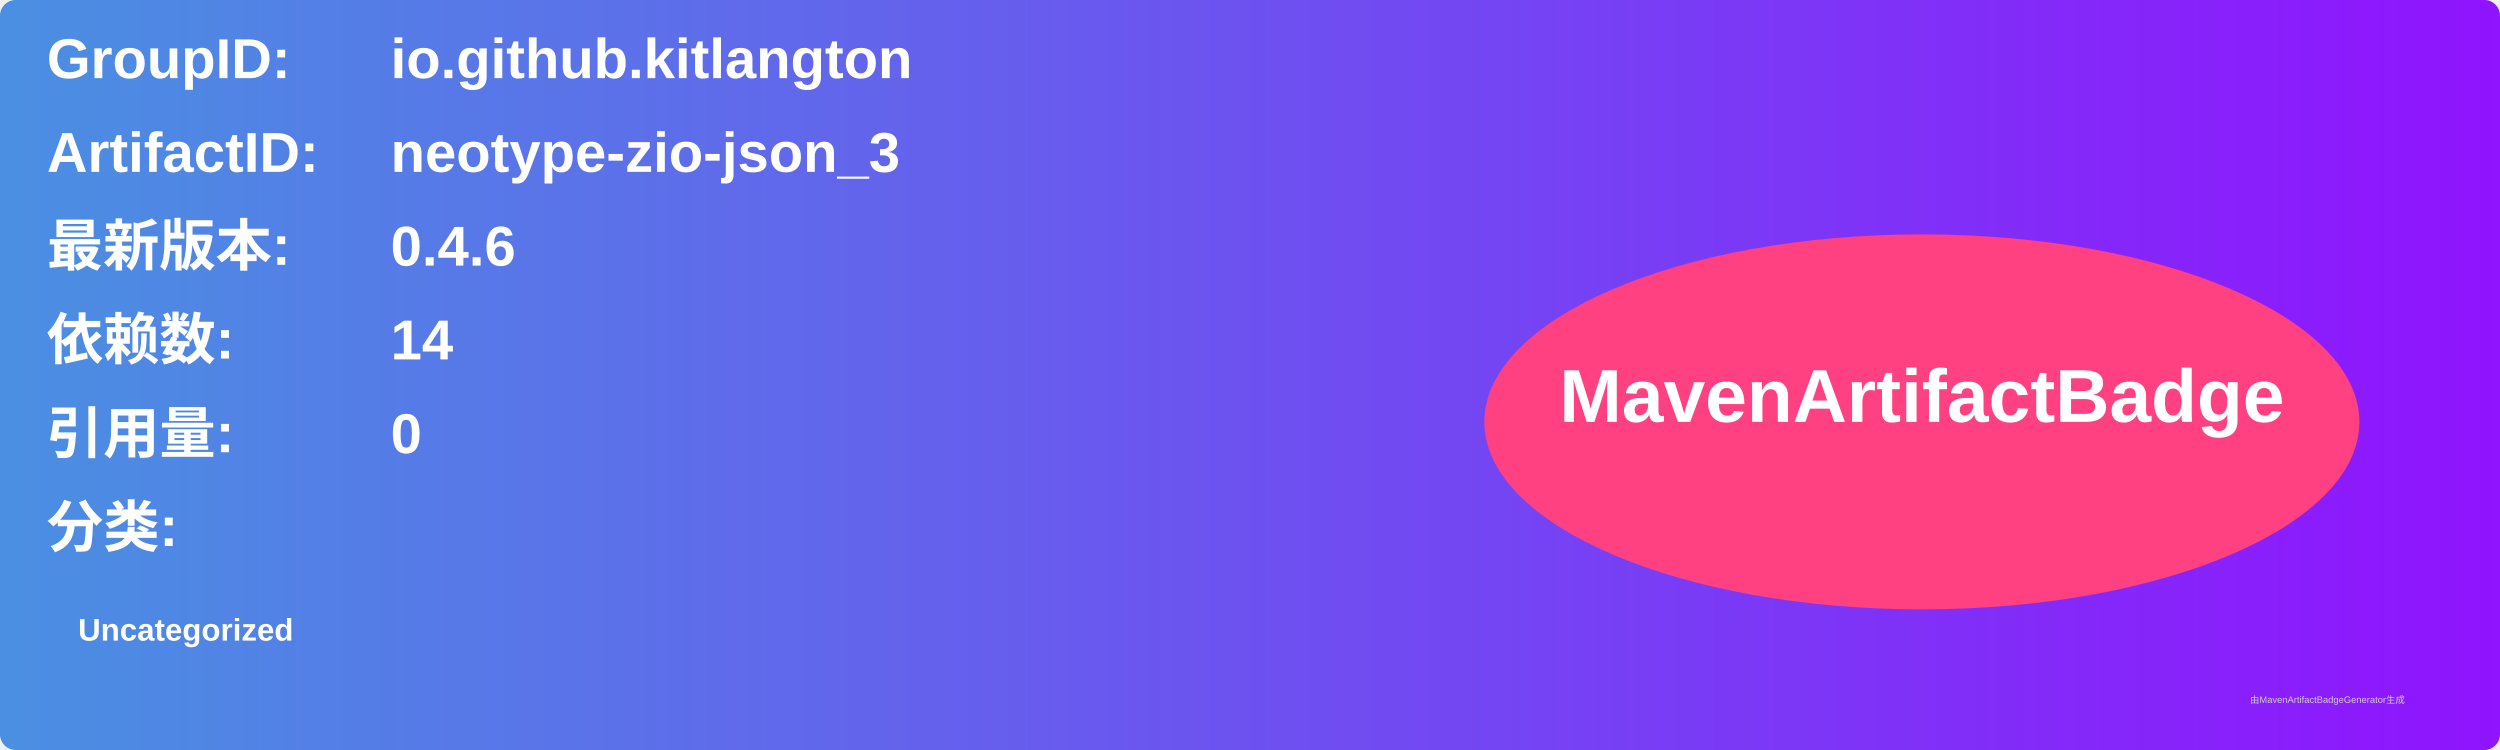
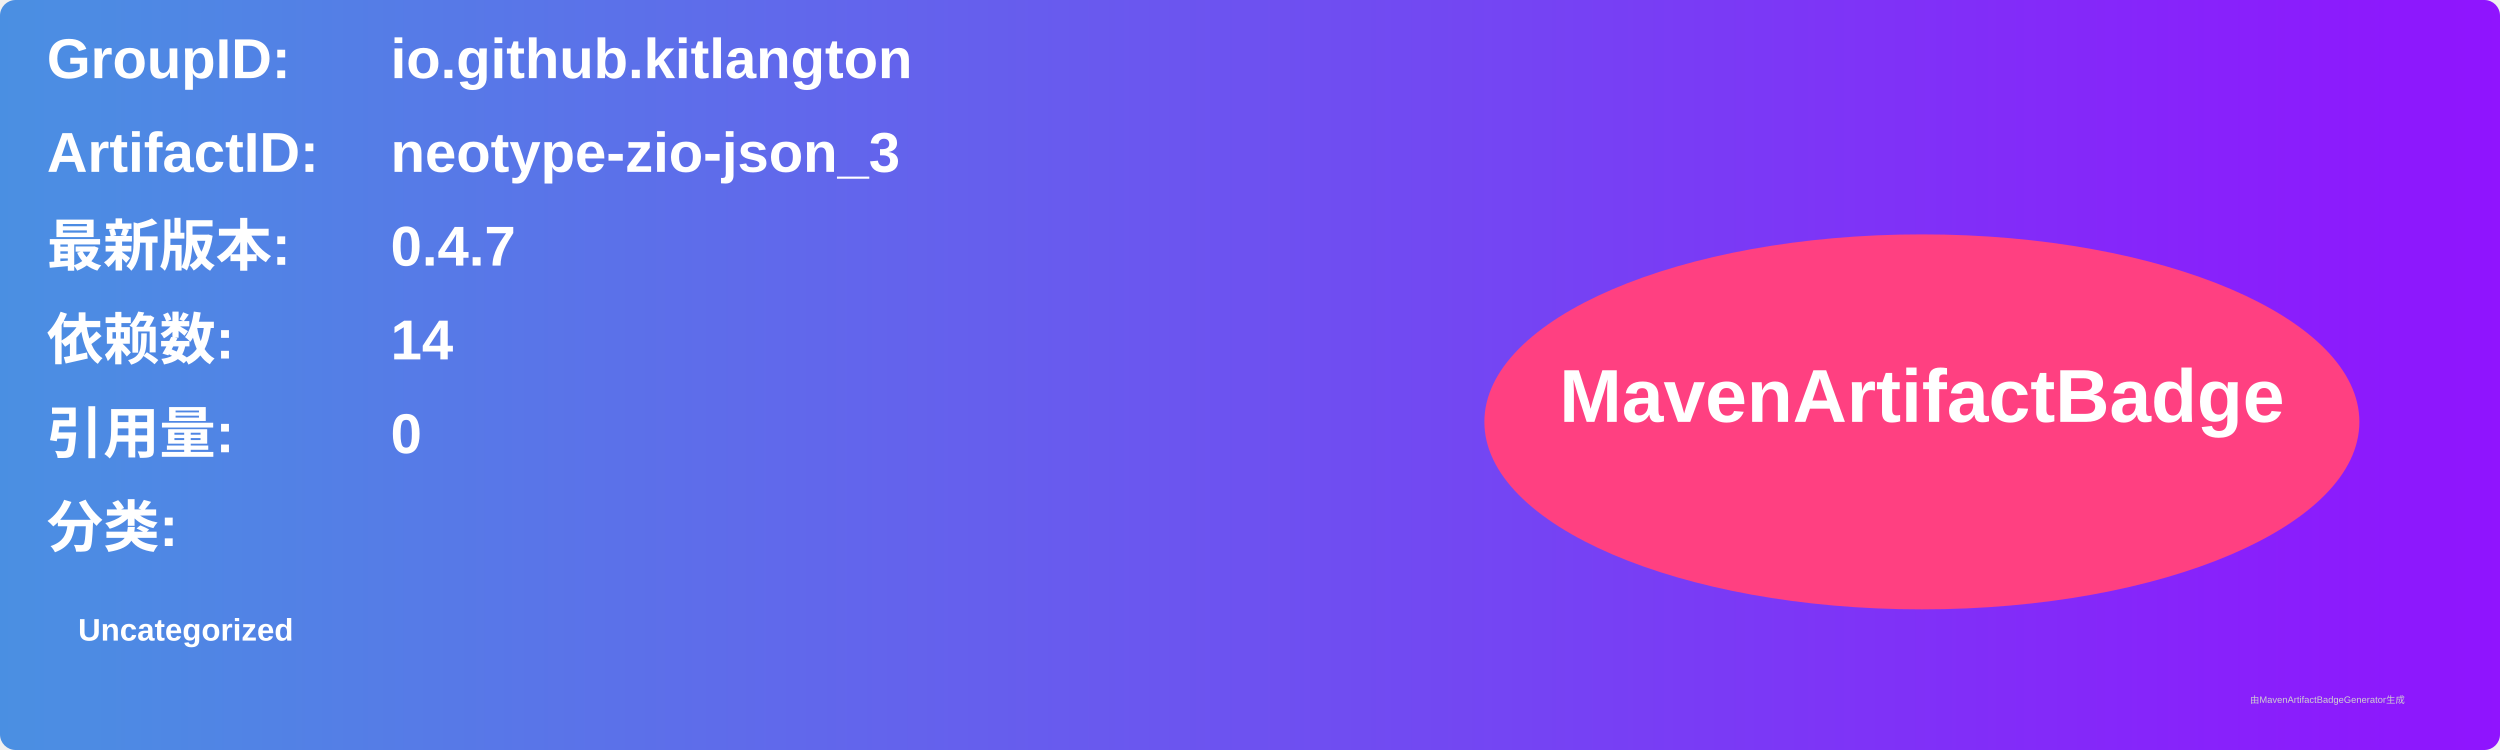
<svg xmlns="http://www.w3.org/2000/svg" width="800" height="240" viewBox="0 0 800 240">
  <linearGradient id="grad" x1="0%" y1="0%" x2="100%" y2="0%">
    <stop offset="0%" stop-color="#4a90e2" />
    <stop offset="100%" stop-color="#9013fe" />
  </linearGradient>
  <rect width="100%" height="100%" rx="5" ry="5" fill="url(#grad)" />
  <g transform="translate(15, 15)">
    <text x="0" y="10" font-family="Arial" font-size="18" fill="white" font-weight="bold" width="260">GroupID:</text>
    <text x="110" y="10" font-family="Arial" font-size="18" fill="white" font-weight="bold" width="460">io.github.kitlangton</text>
    <text x="0" y="40" font-family="Arial" font-size="18" fill="white" font-weight="bold" width="260">ArtifactID:</text>
    <text x="110" y="40" font-family="Arial" font-size="18" fill="white" font-weight="bold" width="460">neotype-zio-json_3</text>
    <text x="0" y="70" font-family="Arial" font-size="18" fill="white" font-weight="bold">最新版本:</text>
    <text x="110" y="70" font-family="Arial" font-size="18" fill="white" font-weight="bold">
-       <tspan font-weight="bold">0.4.6</tspan>
+       <tspan font-weight="bold">0.4.7</tspan>
    </text>
    <text x="0" y="100" font-family="Arial" font-size="18" fill="white" font-weight="bold">依赖数: </text>
    <text x="110" y="100" font-family="Arial" font-size="18" fill="white">
      <tspan font-weight="bold">14</tspan>
    </text>
    <text x="0" y="130" font-family="Arial" font-size="18" fill="white" font-weight="bold">引用量: </text>
    <text x="110" y="130" font-family="Arial" font-size="18" fill="white">
      <tspan font-weight="bold">0</tspan>
    </text>
    <text x="0" y="160" font-family="Arial" font-size="18" fill="white" font-weight="bold">分类:</text>
    <text x="10" y="190" font-family="Arial" font-size="10" fill="white">
      <tspan font-weight="bold">Uncategorized</tspan>
    </text>
    <ellipse cx="600" cy="120" rx="140" ry="60" fill="#ff4081" />
    <text x="600" y="120" text-anchor="middle" font-family="Arial" font-size="24" fill="white" font-weight="bold">MavenArtifactBadge</text>
  </g>
  <text x="720" y="225" font-family="Arial" font-size="3" fill="#d0d0d0">由MavenArtifactBadgeGenerator生成</text>
</svg>
